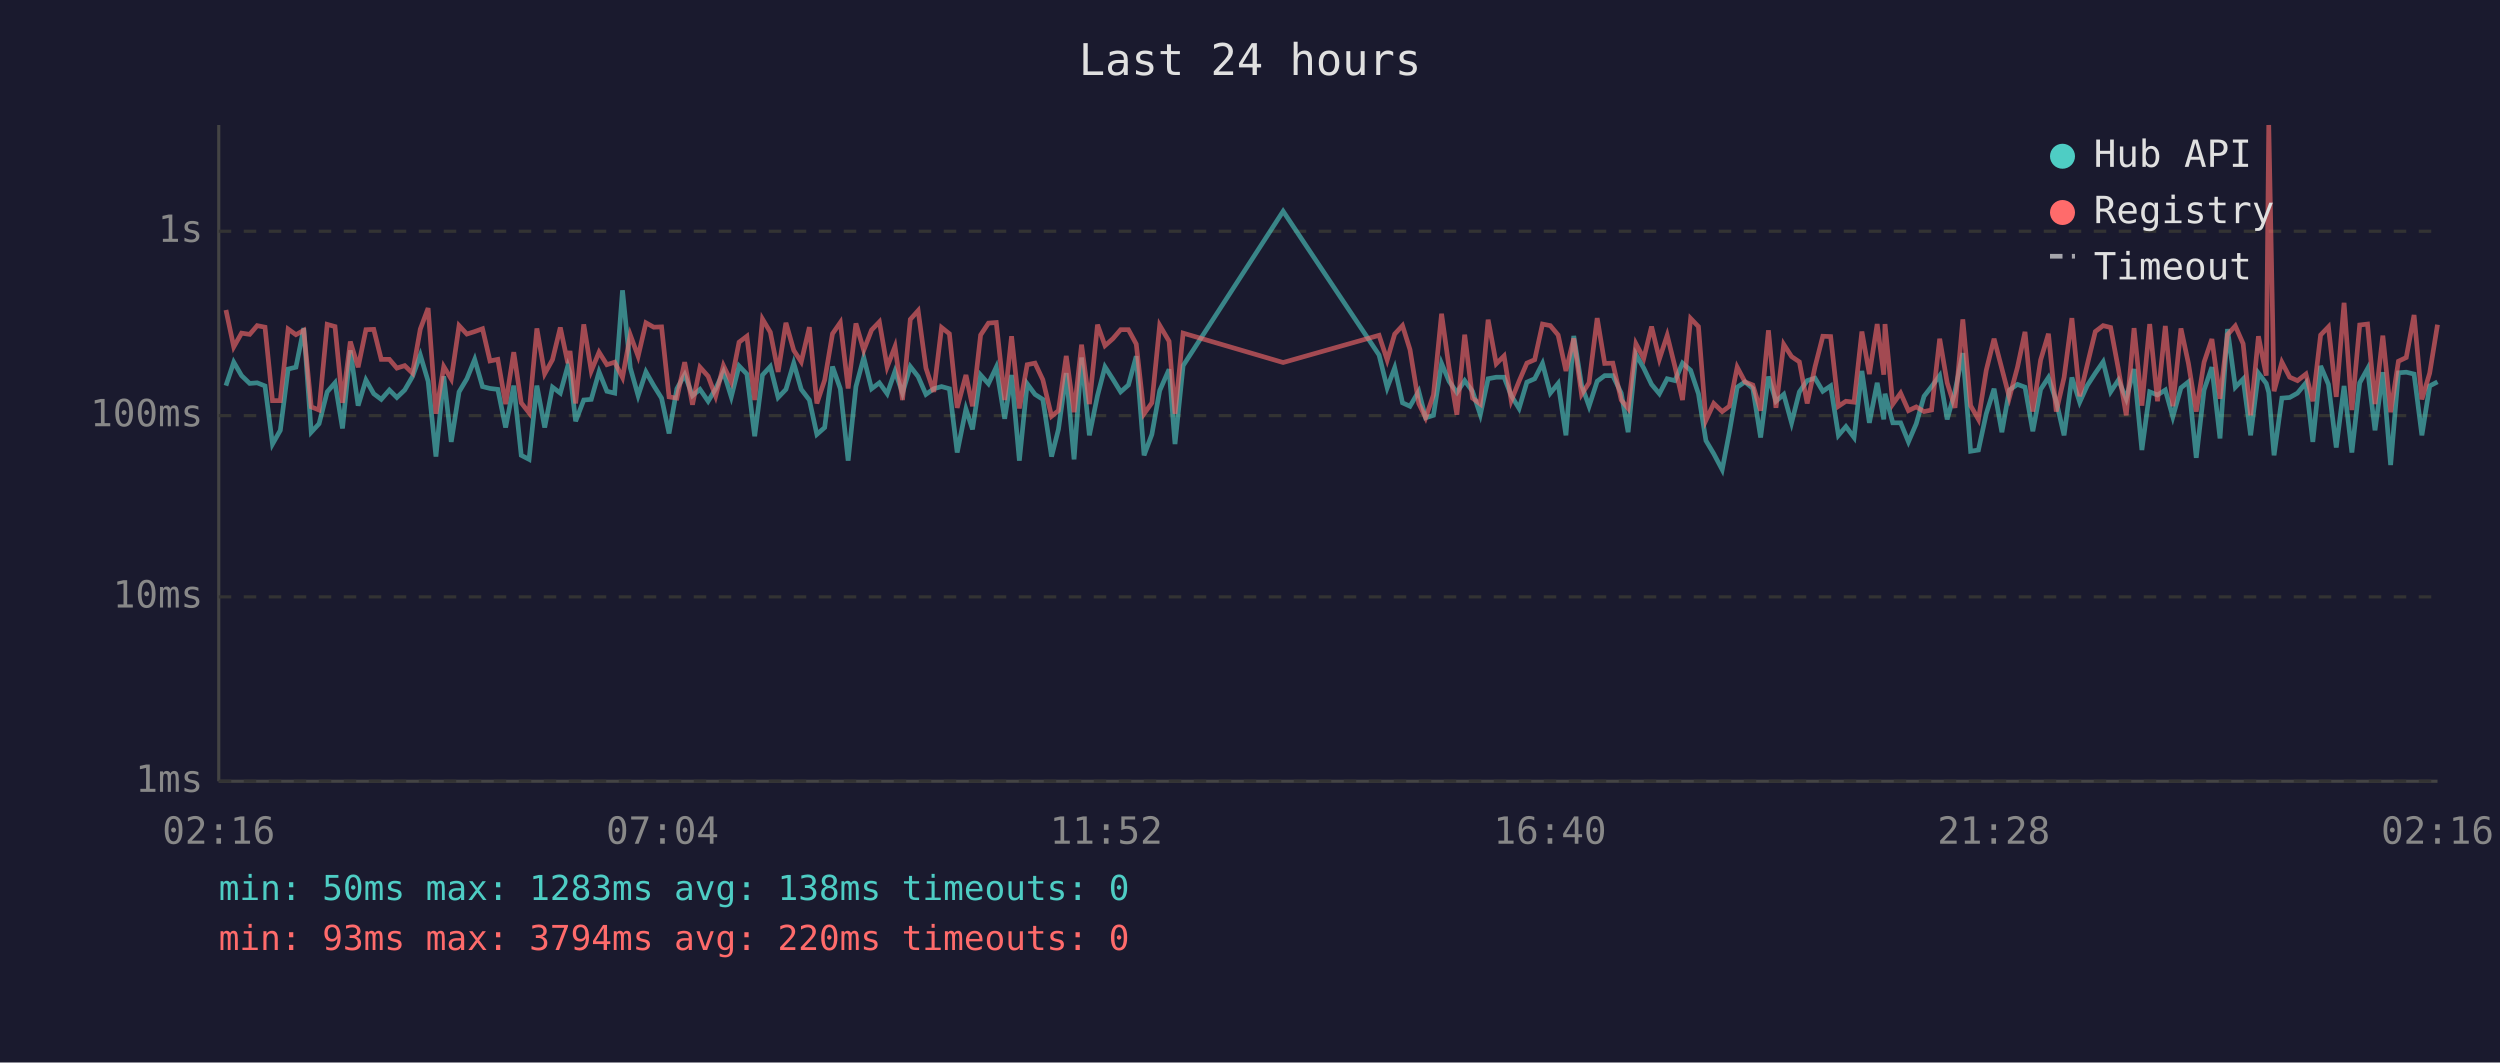
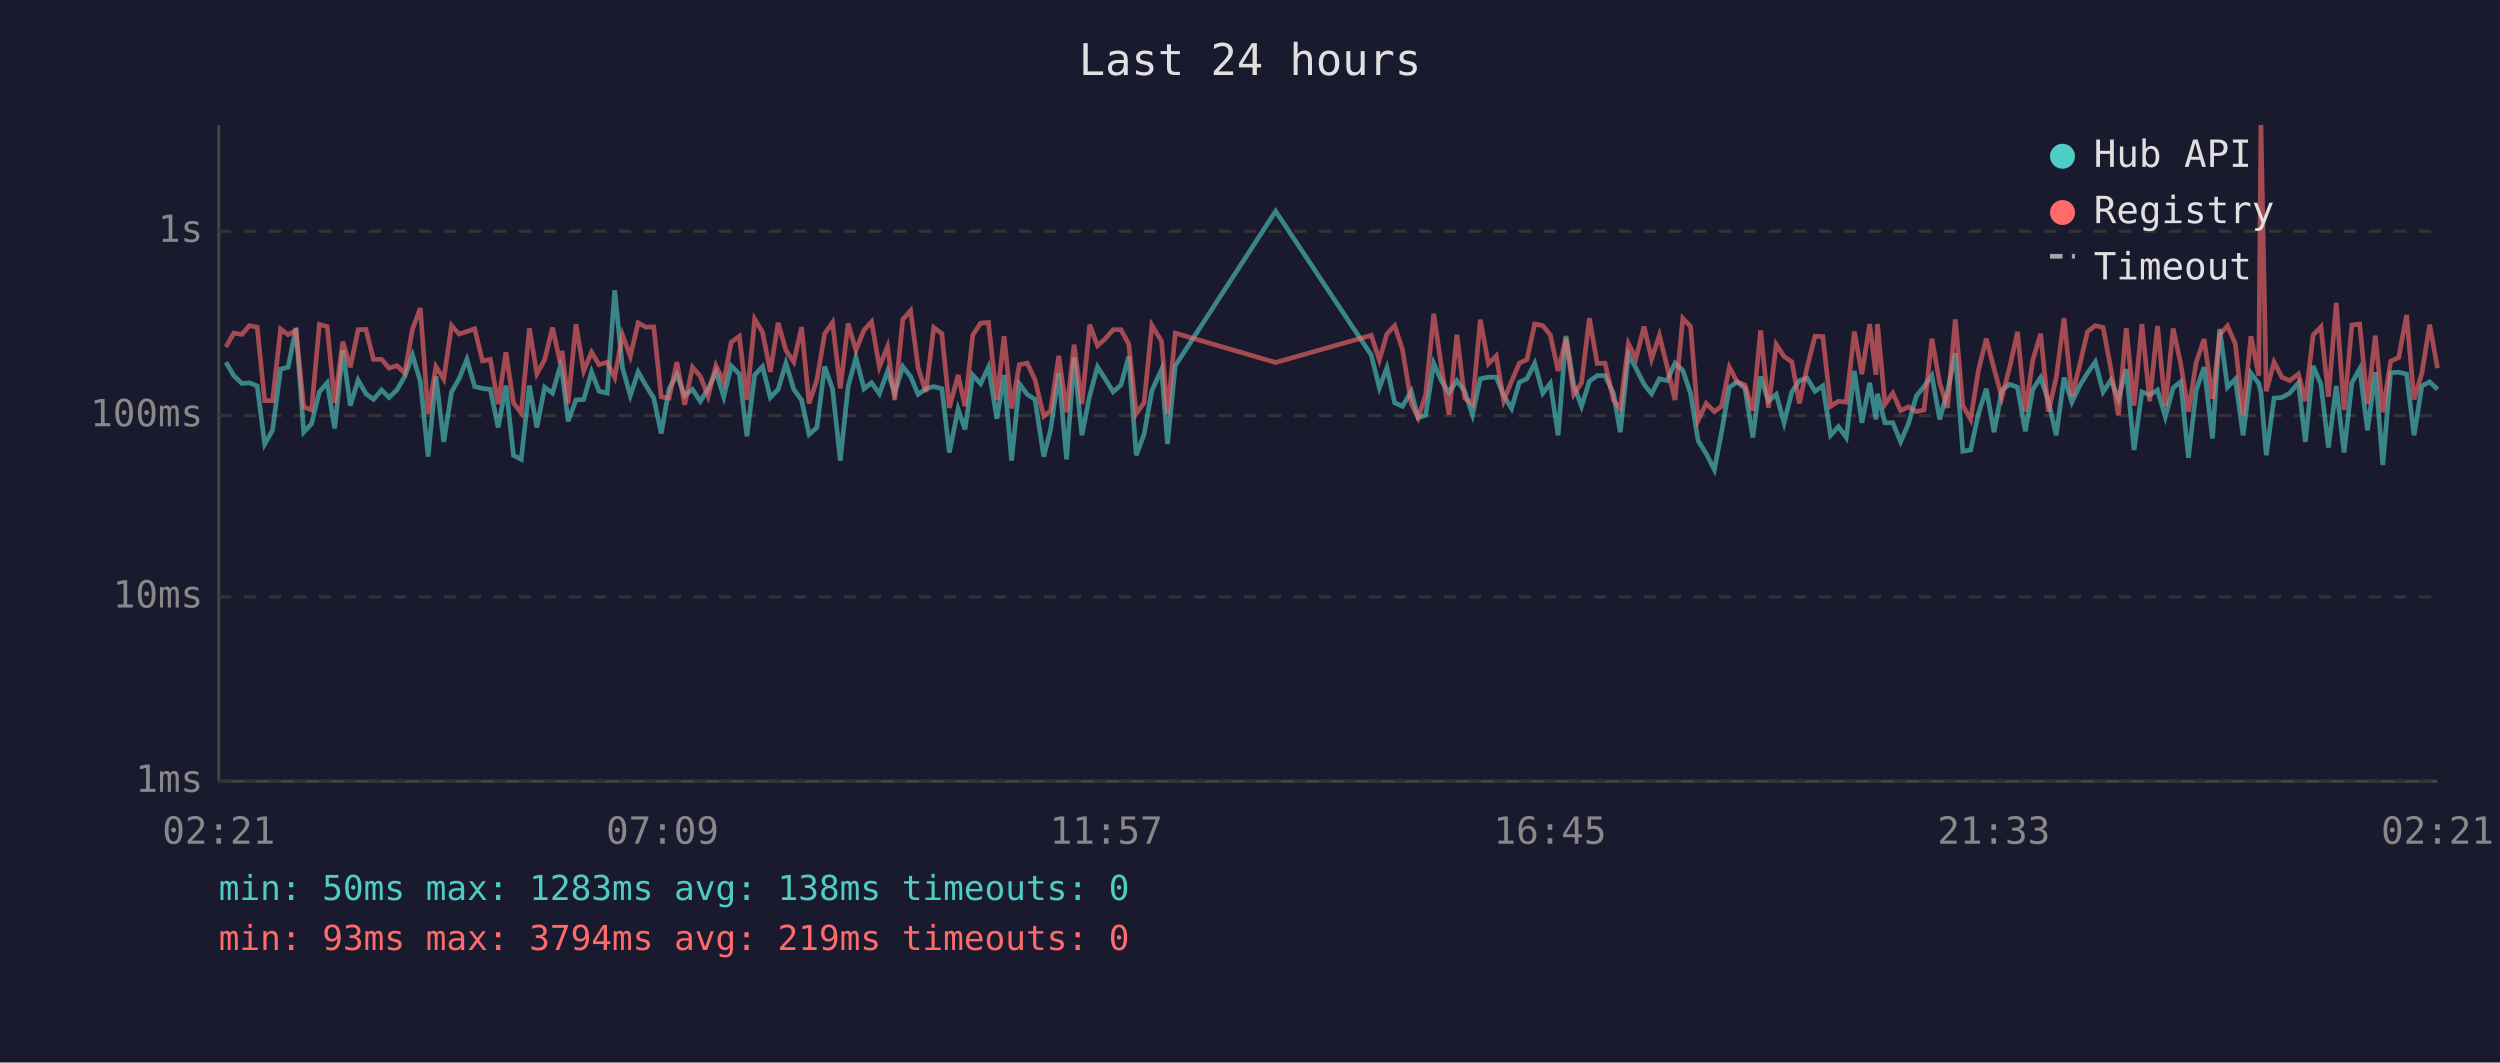
<svg xmlns="http://www.w3.org/2000/svg" viewBox="0 0 800 340" font-family="monospace" font-size="12">
  <rect width="800" height="340" fill="#1a1a2e" />
  <text x="400" y="24" fill="#e0e0e0" font-size="14" text-anchor="middle">Last 24 hours</text>
  <line x1="70" y1="40" x2="70" y2="250" stroke="#444" stroke-width="1" />
  <line x1="70" y1="250" x2="780" y2="250" stroke="#444" stroke-width="1" />
  <line x1="70" y1="250" x2="780" y2="250" stroke="#333" stroke-width="1" stroke-dasharray="4" />
  <text x="65" y="250" fill="#888" text-anchor="end" dominant-baseline="middle">1ms</text>
  <line x1="70" y1="191" x2="780" y2="191" stroke="#333" stroke-width="1" stroke-dasharray="4" />
  <text x="65" y="191" fill="#888" text-anchor="end" dominant-baseline="middle">10ms</text>
  <line x1="70" y1="133" x2="780" y2="133" stroke="#333" stroke-width="1" stroke-dasharray="4" />
  <text x="65" y="133" fill="#888" text-anchor="end" dominant-baseline="middle">100ms</text>
  <line x1="70" y1="74" x2="780" y2="74" stroke="#333" stroke-width="1" stroke-dasharray="4" />
  <text x="65" y="74" fill="#888" text-anchor="end" dominant-baseline="middle">1s</text>
-   <text x="70" y="270" fill="#888" text-anchor="middle">02:16</text>
-   <text x="212" y="270" fill="#888" text-anchor="middle">07:04</text>
-   <text x="354" y="270" fill="#888" text-anchor="middle">11:52</text>
-   <text x="496" y="270" fill="#888" text-anchor="middle">16:40</text>
-   <text x="638" y="270" fill="#888" text-anchor="middle">21:28</text>
-   <text x="780" y="270" fill="#888" text-anchor="middle">02:16</text>
-   <polyline points="72.3,123.4 74.8,115.9 77.3,120.2 79.9,122.7 82.3,122.5 84.8,123.5 87.2,142.1 89.7,137.7 92.2,118.1 94.7,117.5 97.2,105.0 99.6,138.3 102.1,135.6 104.7,125.4 107.2,122.5 109.6,137.1 112.1,112.1 114.6,129.8 117.1,121.6 119.6,126.0 122.0,127.8 124.6,124.8 127.0,127.2 129.5,124.8 132.0,120.5 134.5,113.6 137.0,122.0 139.5,146.1 142.0,120.4 144.4,141.4 146.9,125.4 149.4,121.2 151.9,115.0 154.4,123.7 156.8,124.3 159.3,124.6 161.8,136.8 164.4,123.4 166.8,145.7 169.3,147.0 171.8,123.4 174.3,136.8 176.8,123.9 179.3,125.8 181.7,117.1 182.4,119.3 184.2,134.8 186.8,128.0 189.2,127.8 191.7,119.0 194.2,125.2 196.7,125.8 199.2,92.9 201.7,117.7 204.2,126.6 206.7,119.0 209.2,123.4 211.7,127.4 214.1,138.7 216.6,124.4 219.1,119.9 221.6,126.6 224.0,124.6 226.6,128.4 229.0,124.4 231.5,119.0 234.0,127.0 236.5,117.1 239.0,119.7 241.5,139.6 244.0,120.0 246.5,117.3 249.0,127.2 251.5,124.6 254.0,116.2 256.4,124.6 259.0,128.0 261.4,139.0 263.9,136.8 266.4,117.3 268.9,124.4 271.4,147.4 273.9,123.7 276.4,114.4 278.9,124.4 281.4,122.5 283.9,126.0 286.4,118.8 288.8,125.8 291.3,117.3 293.8,120.5 296.3,126.2 298.8,124.4 301.3,123.7 303.8,124.4 306.3,144.8 309.1,130.9 311.2,137.4 313.8,120.0 316.3,122.8 318.8,117.5 321.5,134.0 323.7,120.0 326.2,147.4 328.7,122.8 331.2,126.2 333.7,127.8 336.5,146.1 338.7,137.4 341.2,119.4 343.7,147.0 346.1,114.4 348.6,139.3 351.2,126.6 353.6,117.4 356.1,121.3 358.6,125.4 361.1,123.2 363.6,114.0 366.1,145.7 368.6,139.0 371.1,125.0 374.1,118.2 376.0,142.1 378.6,117.0 410.6,67.6 441.3,113.6 443.9,124.1 446.3,117.7 448.8,128.9 451.2,130.0 454.0,125.2 456.2,133.7 458.7,132.9 461.3,116.3 463.7,122.0 466.2,125.6 468.7,121.8 471.2,125.2 473.7,132.7 476.2,121.2 478.8,120.7 481.3,120.7 483.6,126.6 486.1,130.7 488.6,122.3 491.1,121.2 493.6,116.3 496.1,125.8 498.6,122.7 501.1,139.3 503.6,107.5 506.1,123.2 508.5,130.0 511.1,122.0 513.5,120.2 516.1,120.2 518.8,125.8 521.0,138.3 523.5,113.4 526.0,117.8 528.5,123.0 531.0,126.0 533.5,121.2 536.0,121.8 538.4,116.2 541.0,118.5 543.5,126.0 545.9,141.0 548.4,145.2 551.1,150.3 553.4,138.3 555.9,123.9 558.4,122.2 560.9,124.3 563.4,140.0 565.9,120.5 568.3,128.4 570.8,126.2 573.3,135.3 575.8,125.4 578.3,121.8 580.8,121.0 583.3,125.2 585.8,123.5 588.3,139.3 590.7,136.5 593.3,140.0 595.8,118.7 598.2,135.3 600.7,122.5 602.8,134.2 603.2,126.0 605.7,135.3 608.2,135.3 610.7,141.4 613.2,135.6 615.7,126.8 618.1,123.7 620.7,120.2 623.1,134.2 625.6,125.2 628.1,113.0 630.6,144.4 633.1,144.0 635.6,132.4 638.1,124.4 640.6,138.3 643.0,124.8 645.6,123.0 648.0,123.9 650.5,138.0 653.0,124.6 655.5,120.8 658.0,128.4 660.5,139.3 663.0,120.8 665.5,128.7 667.9,123.4 670.5,119.4 673.0,115.8 675.4,125.4 677.9,121.6 680.4,127.6 682.9,118.1 685.4,144.0 687.9,125.4 690.4,126.4 692.9,124.8 695.3,133.4 697.9,124.1 700.3,122.2 702.8,146.5 705.3,124.8 707.8,117.5 710.4,140.3 712.8,105.3 715.3,123.9 717.8,121.3 720.2,139.3 722.7,119.4 725.2,122.7 726.0,125.6 727.7,145.7 730.2,127.4 732.7,127.2 735.2,125.8 737.9,122.5 740.1,141.4 742.6,117.1 745.1,123.0 747.6,143.2 750.1,123.5 752.6,144.8 755.1,122.5 757.6,118.0 760.0,137.7 762.5,119.1 765.0,148.8 767.5,119.3 770.0,119.1 772.5,119.7 775.0,139.3 777.5,123.5 780.0,122.2" fill="none" stroke="#4ecdc4" stroke-width="1.5" opacity="0.6" />
-   <polyline points="72.3,99.2 74.8,111.0 77.3,106.6 79.9,107.0 82.3,104.2 84.8,104.7 87.2,128.2 89.7,128.2 92.2,105.3 94.7,107.1 97.2,105.7 99.6,130.2 102.1,131.2 104.7,103.8 107.2,104.5 109.6,128.9 112.1,109.3 114.6,117.5 117.1,105.5 119.6,105.4 122.0,115.0 124.6,115.0 127.0,117.8 129.5,117.0 132.0,119.4 134.5,105.3 137.0,98.6 139.5,132.4 142.0,117.3 144.4,121.3 146.9,104.2 149.4,106.9 151.9,106.1 154.4,105.2 156.8,115.5 159.3,115.0 161.8,129.3 164.4,112.7 166.8,128.9 169.3,132.1 171.8,105.1 174.3,119.6 176.8,115.1 179.3,104.8 181.7,116.2 182.4,112.3 184.2,129.1 186.8,103.8 189.2,118.7 191.7,112.7 194.2,116.7 196.7,115.9 199.2,120.8 201.7,107.2 204.2,114.0 206.7,103.3 209.2,104.7 211.7,104.6 214.1,127.0 216.6,127.4 219.1,115.9 221.6,129.5 224.0,117.5 226.6,120.4 229.0,126.8 231.5,117.0 234.0,122.2 236.5,109.5 239.0,107.6 241.5,128.0 244.0,102.1 246.5,106.3 249.0,119.0 251.5,103.3 254.0,112.1 256.4,115.8 259.0,104.7 261.4,129.1 263.9,121.6 266.4,106.8 268.9,103.2 271.4,124.3 273.9,103.5 276.4,112.1 278.9,105.6 281.4,103.0 283.9,117.4 286.4,110.9 288.8,128.0 291.3,102.2 293.8,99.4 296.3,117.8 298.8,125.4 301.3,104.8 303.8,106.8 306.3,130.5 309.1,120.0 311.2,130.0 313.8,107.2 316.3,103.4 318.8,103.2 321.5,128.0 323.7,107.6 326.2,130.7 328.7,116.7 331.2,116.2 333.7,121.5 336.5,133.2 338.7,131.4 341.2,113.9 343.7,131.9 346.1,110.3 348.6,129.3 351.2,103.9 353.6,110.6 356.1,108.4 358.6,105.5 361.1,105.5 363.6,110.1 366.1,132.4 368.6,128.9 371.1,104.1 374.1,109.2 376.0,132.4 378.6,106.6 410.6,116.0 441.3,107.3 443.9,115.2 446.3,106.9 448.8,104.2 451.2,111.9 454.0,129.1 456.2,133.7 458.7,126.4 461.3,100.4 463.7,117.7 466.2,132.7 468.7,107.1 471.2,127.4 473.7,129.3 476.2,102.3 478.8,116.4 481.3,113.9 483.6,128.2 486.1,122.0 488.6,116.2 491.1,115.1 493.6,103.7 496.1,104.2 498.6,107.2 501.1,118.7 503.6,108.3 506.1,126.2 508.5,122.5 511.1,101.8 513.5,116.3 516.1,116.2 518.8,128.0 521.0,130.7 523.5,110.0 526.0,114.7 528.5,104.5 531.0,114.9 533.5,107.3 536.0,117.4 538.4,128.0 541.0,101.9 543.5,104.5 545.9,134.5 548.4,129.1 551.1,131.7 553.4,130.0 555.9,117.5 558.4,122.2 560.9,123.2 563.4,131.4 565.9,105.7 568.3,130.5 570.8,110.2 573.3,114.1 575.8,115.8 578.3,129.1 580.8,117.4 583.3,107.6 585.8,107.7 588.3,130.0 590.7,128.4 593.3,128.7 595.8,106.1 598.2,119.7 600.7,103.7 602.8,119.9 603.2,103.7 605.7,129.3 608.2,125.8 610.7,131.4 613.2,130.2 615.7,131.7 618.1,131.2 620.7,108.4 623.1,122.5 625.6,130.5 628.1,102.2 630.6,129.8 633.1,134.2 635.6,118.5 638.1,108.4 640.6,118.0 643.0,127.2 645.6,117.5 648.0,106.2 650.5,131.7 653.0,115.2 655.5,106.8 658.0,131.7 660.5,120.8 663.0,101.8 665.5,126.8 667.9,116.8 670.5,106.1 673.0,104.2 675.4,104.8 677.9,118.2 680.4,132.9 682.9,105.0 685.4,129.8 687.9,103.7 690.4,128.4 692.9,104.3 695.3,130.0 697.9,105.1 700.3,116.3 702.8,131.7 705.3,115.9 707.8,108.5 710.4,127.6 712.8,107.1 715.3,104.3 717.8,110.0 720.2,132.9 722.7,107.6 725.2,120.2 726.0,40.0 727.7,125.2 730.2,115.9 732.7,120.7 735.2,121.8 737.9,119.7 740.1,128.4 742.6,107.2 745.1,104.6 747.6,127.0 750.1,96.9 752.6,131.2 755.1,104.0 757.6,103.7 760.0,129.3 762.5,107.4 765.0,131.9 767.5,115.6 770.0,114.4 772.5,100.8 775.0,127.8 777.5,119.4 780.0,103.9" fill="none" stroke="#ff6b6b" stroke-width="1.5" opacity="0.6" />
+   <text x="70" y="270" fill="#888" text-anchor="middle">02:21</text>
+   <text x="212" y="270" fill="#888" text-anchor="middle">07:09</text>
+   <text x="354" y="270" fill="#888" text-anchor="middle">11:57</text>
+   <text x="496" y="270" fill="#888" text-anchor="middle">16:45</text>
+   <text x="638" y="270" fill="#888" text-anchor="middle">21:33</text>
+   <text x="780" y="270" fill="#888" text-anchor="middle">02:21</text>
+   <polyline points="72.3,115.9 74.8,120.2 77.4,122.7 79.8,122.5 82.3,123.5 84.7,142.1 87.2,137.7 89.8,118.1 92.2,117.5 94.7,105.0 97.2,138.3 99.7,135.6 102.2,125.4 104.7,122.5 107.1,137.1 109.7,112.1 112.1,129.8 114.6,121.6 117.1,126.0 119.5,127.8 122.1,124.8 124.5,127.2 127.0,124.8 129.5,120.5 132.0,113.6 134.5,122.0 137.0,146.1 139.5,120.4 142.0,141.4 144.5,125.4 146.9,121.2 149.4,115.0 151.9,123.7 154.4,124.3 156.9,124.6 159.4,136.8 161.9,123.4 164.3,145.7 166.8,147.0 169.4,123.4 171.8,136.8 174.3,123.9 176.8,125.8 179.3,117.1 179.9,119.3 181.8,134.8 184.3,128.0 186.8,127.8 189.3,119.0 191.7,125.2 194.3,125.8 196.7,92.9 199.2,117.7 201.7,126.6 204.2,119.0 206.7,123.4 209.2,127.4 211.6,138.7 214.1,124.4 216.6,119.9 219.1,126.6 221.6,124.6 224.1,128.4 226.6,124.4 229.1,119.0 231.6,127.0 234.0,117.1 236.6,119.7 239.0,139.6 241.5,120.0 244.0,117.3 246.5,127.2 249.0,124.6 251.5,116.2 254.0,124.6 256.5,128.0 258.9,139.0 261.4,136.8 263.9,117.3 266.4,124.4 268.9,147.4 271.4,123.7 273.9,114.4 276.5,124.4 278.9,122.5 281.4,126.0 284.0,118.8 286.3,125.8 288.9,117.3 291.4,120.5 293.8,126.2 296.3,124.4 298.8,123.7 301.4,124.4 303.8,144.8 306.6,130.9 308.8,137.4 311.3,120.0 313.8,122.8 316.3,117.5 319.0,134.0 321.3,120.0 323.7,147.4 326.2,122.8 328.7,126.2 331.2,127.8 334.0,146.1 336.2,137.4 338.8,119.4 341.3,147.0 343.7,114.4 346.2,139.3 348.7,126.6 351.2,117.4 353.7,121.3 356.2,125.4 358.7,123.2 361.2,114.0 363.6,145.7 366.1,139.0 368.6,125.0 371.7,118.2 373.6,142.1 376.1,117.0 408.2,67.6 438.8,113.6 441.4,124.1 443.8,117.7 446.3,128.9 448.8,130.0 451.6,125.2 453.8,133.7 456.2,132.9 458.8,116.3 461.3,122.0 463.7,125.6 466.2,121.8 468.7,125.2 471.2,132.7 473.7,121.2 476.3,120.7 478.8,120.7 481.2,126.6 483.7,130.7 486.2,122.3 488.6,121.2 491.1,116.3 493.7,125.8 496.1,122.7 498.6,139.3 501.1,107.5 503.6,123.2 506.1,130.0 508.6,122.0 511.1,120.2 513.6,120.2 516.3,125.8 518.5,138.3 521.1,113.4 523.5,117.8 526.1,123.0 528.5,126.0 531.0,121.2 533.5,121.8 536.0,116.2 538.5,118.5 541.0,126.0 543.4,141.0 546.0,145.2 548.6,150.3 550.9,138.3 553.4,123.9 555.9,122.2 558.4,124.3 560.9,140.0 563.4,120.5 565.9,128.4 568.4,126.2 570.9,135.3 573.4,125.4 575.8,121.8 578.3,121.0 580.8,125.2 583.3,123.5 585.8,139.3 588.3,136.5 590.8,140.0 593.4,118.7 595.8,135.3 598.3,122.5 600.3,134.2 600.8,126.0 603.2,135.3 605.7,135.3 608.2,141.4 610.7,135.6 613.2,126.8 615.7,123.7 618.2,120.2 620.7,134.2 623.2,125.2 625.7,113.0 628.1,144.4 630.6,144.0 633.1,132.4 635.6,124.4 638.1,138.3 640.6,124.8 643.1,123.0 645.6,123.9 648.1,138.0 650.5,124.6 653.0,120.8 655.5,128.4 658.0,139.3 660.5,120.8 663.0,128.7 665.5,123.4 668.0,119.4 670.5,115.8 673.0,125.4 675.5,121.6 677.9,127.6 680.4,118.1 682.9,144.0 685.4,125.4 687.9,126.4 690.4,124.8 692.9,133.4 695.4,124.1 697.8,122.2 700.3,146.5 702.8,124.8 705.3,117.5 708.0,140.3 710.3,105.3 712.8,123.9 715.3,121.3 717.8,139.3 720.3,119.4 722.8,122.7 723.5,125.6 725.2,145.7 727.7,127.4 730.2,127.2 732.7,125.8 735.5,122.5 737.7,141.4 740.2,117.1 742.7,123.0 745.1,143.2 747.6,123.5 750.1,144.8 752.6,122.5 755.1,118.0 757.6,137.7 760.1,119.1 762.5,148.8 765.0,119.3 767.6,119.1 770.1,119.7 772.5,139.3 775.0,123.5 777.5,122.2 780.0,124.6" fill="none" stroke="#4ecdc4" stroke-width="1.5" opacity="0.6" />
+   <polyline points="72.3,111.0 74.8,106.6 77.4,107.0 79.8,104.2 82.3,104.7 84.7,128.2 87.2,128.2 89.8,105.3 92.2,107.1 94.7,105.7 97.2,130.2 99.7,131.2 102.2,103.8 104.7,104.5 107.1,128.9 109.7,109.3 112.1,117.5 114.6,105.5 117.1,105.4 119.5,115.0 122.1,115.0 124.5,117.8 127.0,117.0 129.5,119.4 132.0,105.3 134.5,98.6 137.0,132.4 139.5,117.3 142.0,121.3 144.5,104.2 146.9,106.9 149.4,106.1 151.9,105.2 154.4,115.5 156.9,115.0 159.4,129.3 161.9,112.7 164.3,128.9 166.8,132.1 169.4,105.1 171.8,119.6 174.3,115.1 176.8,104.8 179.3,116.2 179.9,112.3 181.8,129.1 184.3,103.8 186.8,118.7 189.3,112.7 191.7,116.7 194.3,115.9 196.7,120.8 199.2,107.2 201.7,114.0 204.2,103.3 206.7,104.7 209.2,104.6 211.6,127.0 214.1,127.4 216.6,115.9 219.1,129.5 221.6,117.5 224.1,120.4 226.6,126.8 229.1,117.0 231.6,122.2 234.0,109.5 236.6,107.6 239.0,128.0 241.5,102.1 244.0,106.3 246.5,119.0 249.0,103.3 251.5,112.1 254.0,115.8 256.5,104.7 258.9,129.1 261.4,121.6 263.9,106.8 266.4,103.2 268.9,124.3 271.4,103.5 273.9,112.1 276.5,105.6 278.9,103.0 281.4,117.4 284.0,110.9 286.3,128.0 288.9,102.2 291.4,99.4 293.8,117.8 296.3,125.4 298.8,104.8 301.4,106.8 303.8,130.5 306.6,120.0 308.8,130.0 311.3,107.2 313.8,103.4 316.3,103.2 319.0,128.0 321.3,107.6 323.7,130.7 326.2,116.7 328.7,116.2 331.2,121.5 334.0,133.2 336.2,131.4 338.8,113.9 341.3,131.9 343.7,110.3 346.2,129.3 348.7,103.9 351.2,110.6 353.7,108.4 356.2,105.5 358.7,105.5 361.2,110.1 363.6,132.4 366.1,128.9 368.6,104.1 371.7,109.2 373.6,132.4 376.1,106.6 408.2,116.0 438.8,107.3 441.4,115.2 443.8,106.9 446.3,104.2 448.8,111.9 451.6,129.1 453.8,133.7 456.2,126.4 458.8,100.4 461.3,117.7 463.7,132.7 466.2,107.1 468.7,127.4 471.2,129.3 473.7,102.3 476.3,116.4 478.8,113.9 481.2,128.2 483.7,122.0 486.2,116.2 488.6,115.1 491.1,103.7 493.7,104.2 496.1,107.2 498.6,118.7 501.1,108.3 503.6,126.2 506.1,122.5 508.6,101.8 511.1,116.3 513.6,116.2 516.3,128.0 518.5,130.7 521.1,110.0 523.5,114.7 526.1,104.5 528.5,114.9 531.0,107.3 533.5,117.4 536.0,128.0 538.5,101.9 541.0,104.5 543.4,134.5 546.0,129.1 548.6,131.7 550.9,130.0 553.4,117.5 555.9,122.2 558.4,123.2 560.9,131.4 563.4,105.7 565.9,130.5 568.4,110.2 570.9,114.1 573.4,115.8 575.8,129.1 578.3,117.4 580.8,107.6 583.3,107.7 585.8,130.0 588.3,128.4 590.8,128.7 593.4,106.1 595.8,119.7 598.3,103.7 600.3,119.9 600.8,103.7 603.2,129.3 605.7,125.8 608.2,131.4 610.7,130.2 613.2,131.7 615.7,131.2 618.2,108.4 620.7,122.5 623.2,130.5 625.7,102.2 628.1,129.8 630.6,134.2 633.1,118.5 635.6,108.4 638.1,118.0 640.6,127.2 643.1,117.5 645.6,106.2 648.1,131.7 650.5,115.2 653.0,106.8 655.5,131.7 658.0,120.8 660.5,101.8 663.0,126.8 665.5,116.8 668.0,106.1 670.5,104.2 673.0,104.8 675.5,118.2 677.9,132.9 680.4,105.0 682.9,129.8 685.4,103.7 687.9,128.4 690.4,104.3 692.9,130.0 695.4,105.1 697.8,116.3 700.3,131.7 702.8,115.9 705.3,108.5 708.0,127.6 710.3,107.1 712.8,104.3 715.3,110.0 717.8,132.9 720.3,107.6 722.8,120.2 723.5,40.0 725.2,125.2 727.7,115.9 730.2,120.7 732.7,121.8 735.5,119.7 737.7,128.4 740.2,107.2 742.7,104.6 745.1,127.0 747.6,96.9 750.1,131.2 752.6,104.0 755.1,103.7 757.6,129.3 760.1,107.4 762.5,131.9 765.0,115.6 767.6,114.4 770.1,100.8 772.5,127.8 775.0,119.4 777.5,103.9 780.0,117.8" fill="none" stroke="#ff6b6b" stroke-width="1.5" opacity="0.6" />
  <circle cx="660" cy="50" r="4" fill="#4ecdc4" />
  <text x="670" y="50" fill="#e0e0e0" dominant-baseline="middle">Hub API</text>
  <circle cx="660" cy="68" r="4" fill="#ff6b6b" />
  <text x="670" y="68" fill="#e0e0e0" dominant-baseline="middle">Registry</text>
  <line x1="656" y1="82" x2="664" y2="82" stroke="#e0e0e0" stroke-width="1.5" stroke-dasharray="4,3" opacity="0.7" />
  <text x="670" y="86" fill="#e0e0e0" dominant-baseline="middle">Timeout</text>
  <text x="70" y="288" fill="#4ecdc4" font-size="11">min: 50ms  max: 1283ms  avg: 138ms  timeouts: 0</text>
-   <text x="70" y="304" fill="#ff6b6b" font-size="11">min: 93ms  max: 3794ms  avg: 220ms  timeouts: 0</text>
+   <text x="70" y="304" fill="#ff6b6b" font-size="11">min: 93ms  max: 3794ms  avg: 219ms  timeouts: 0</text>
</svg>
